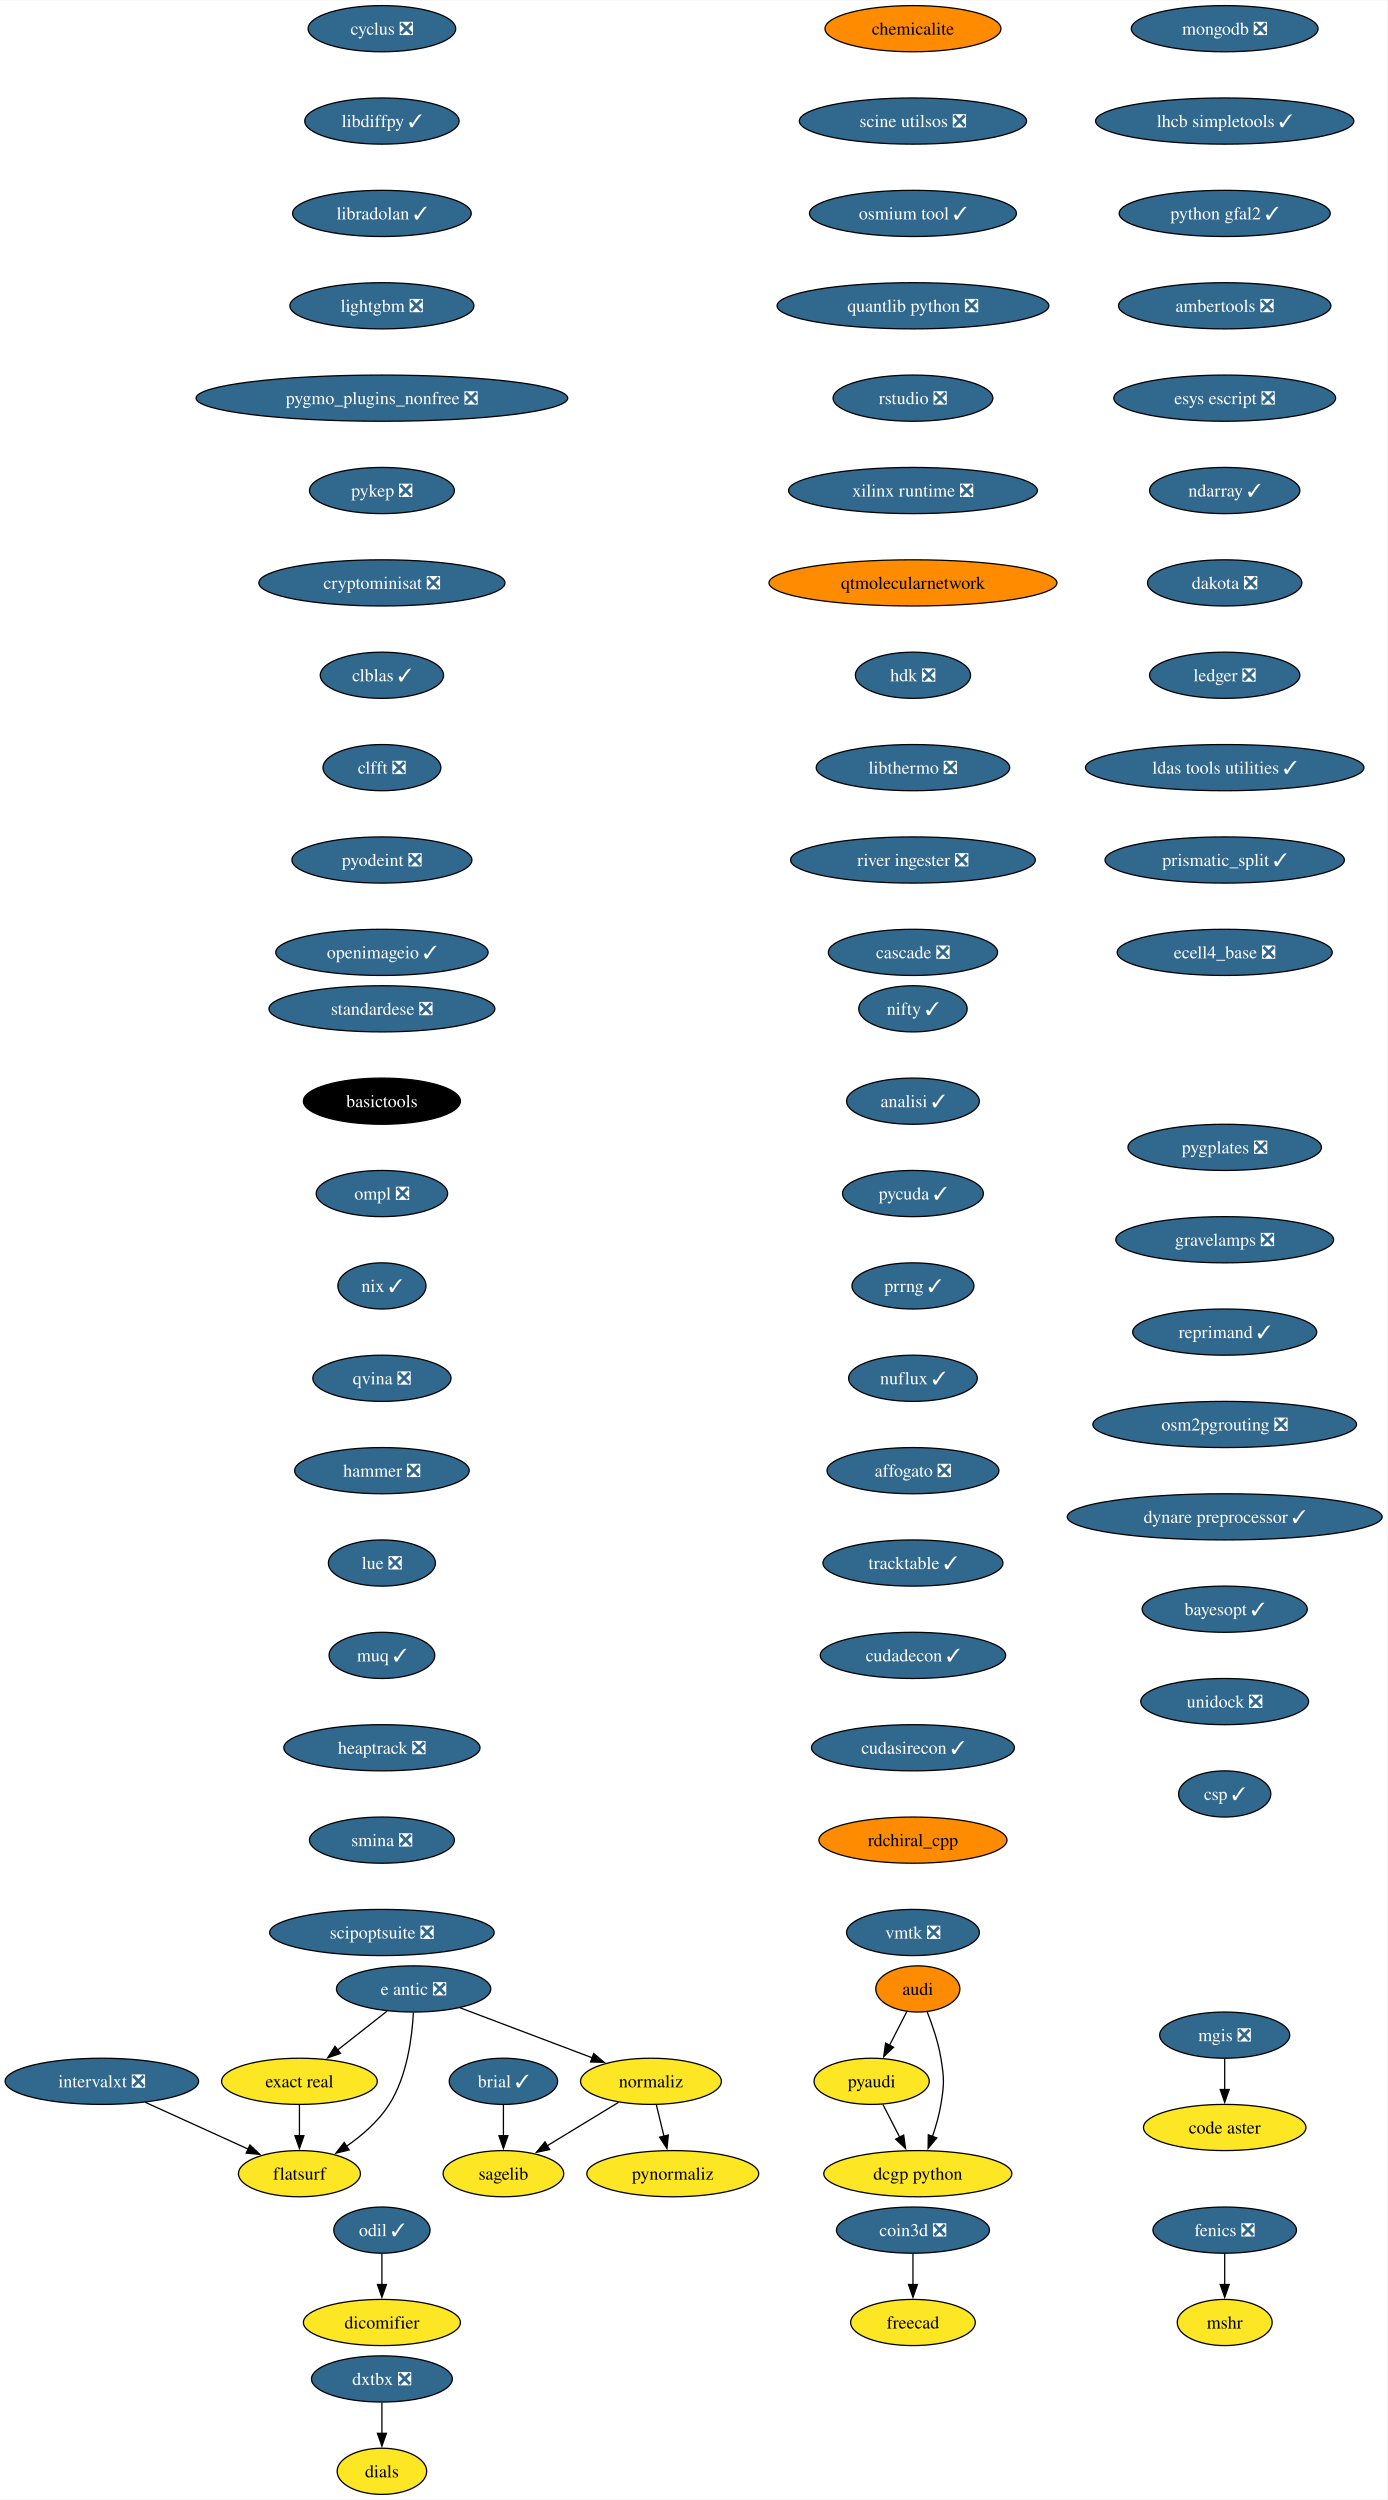
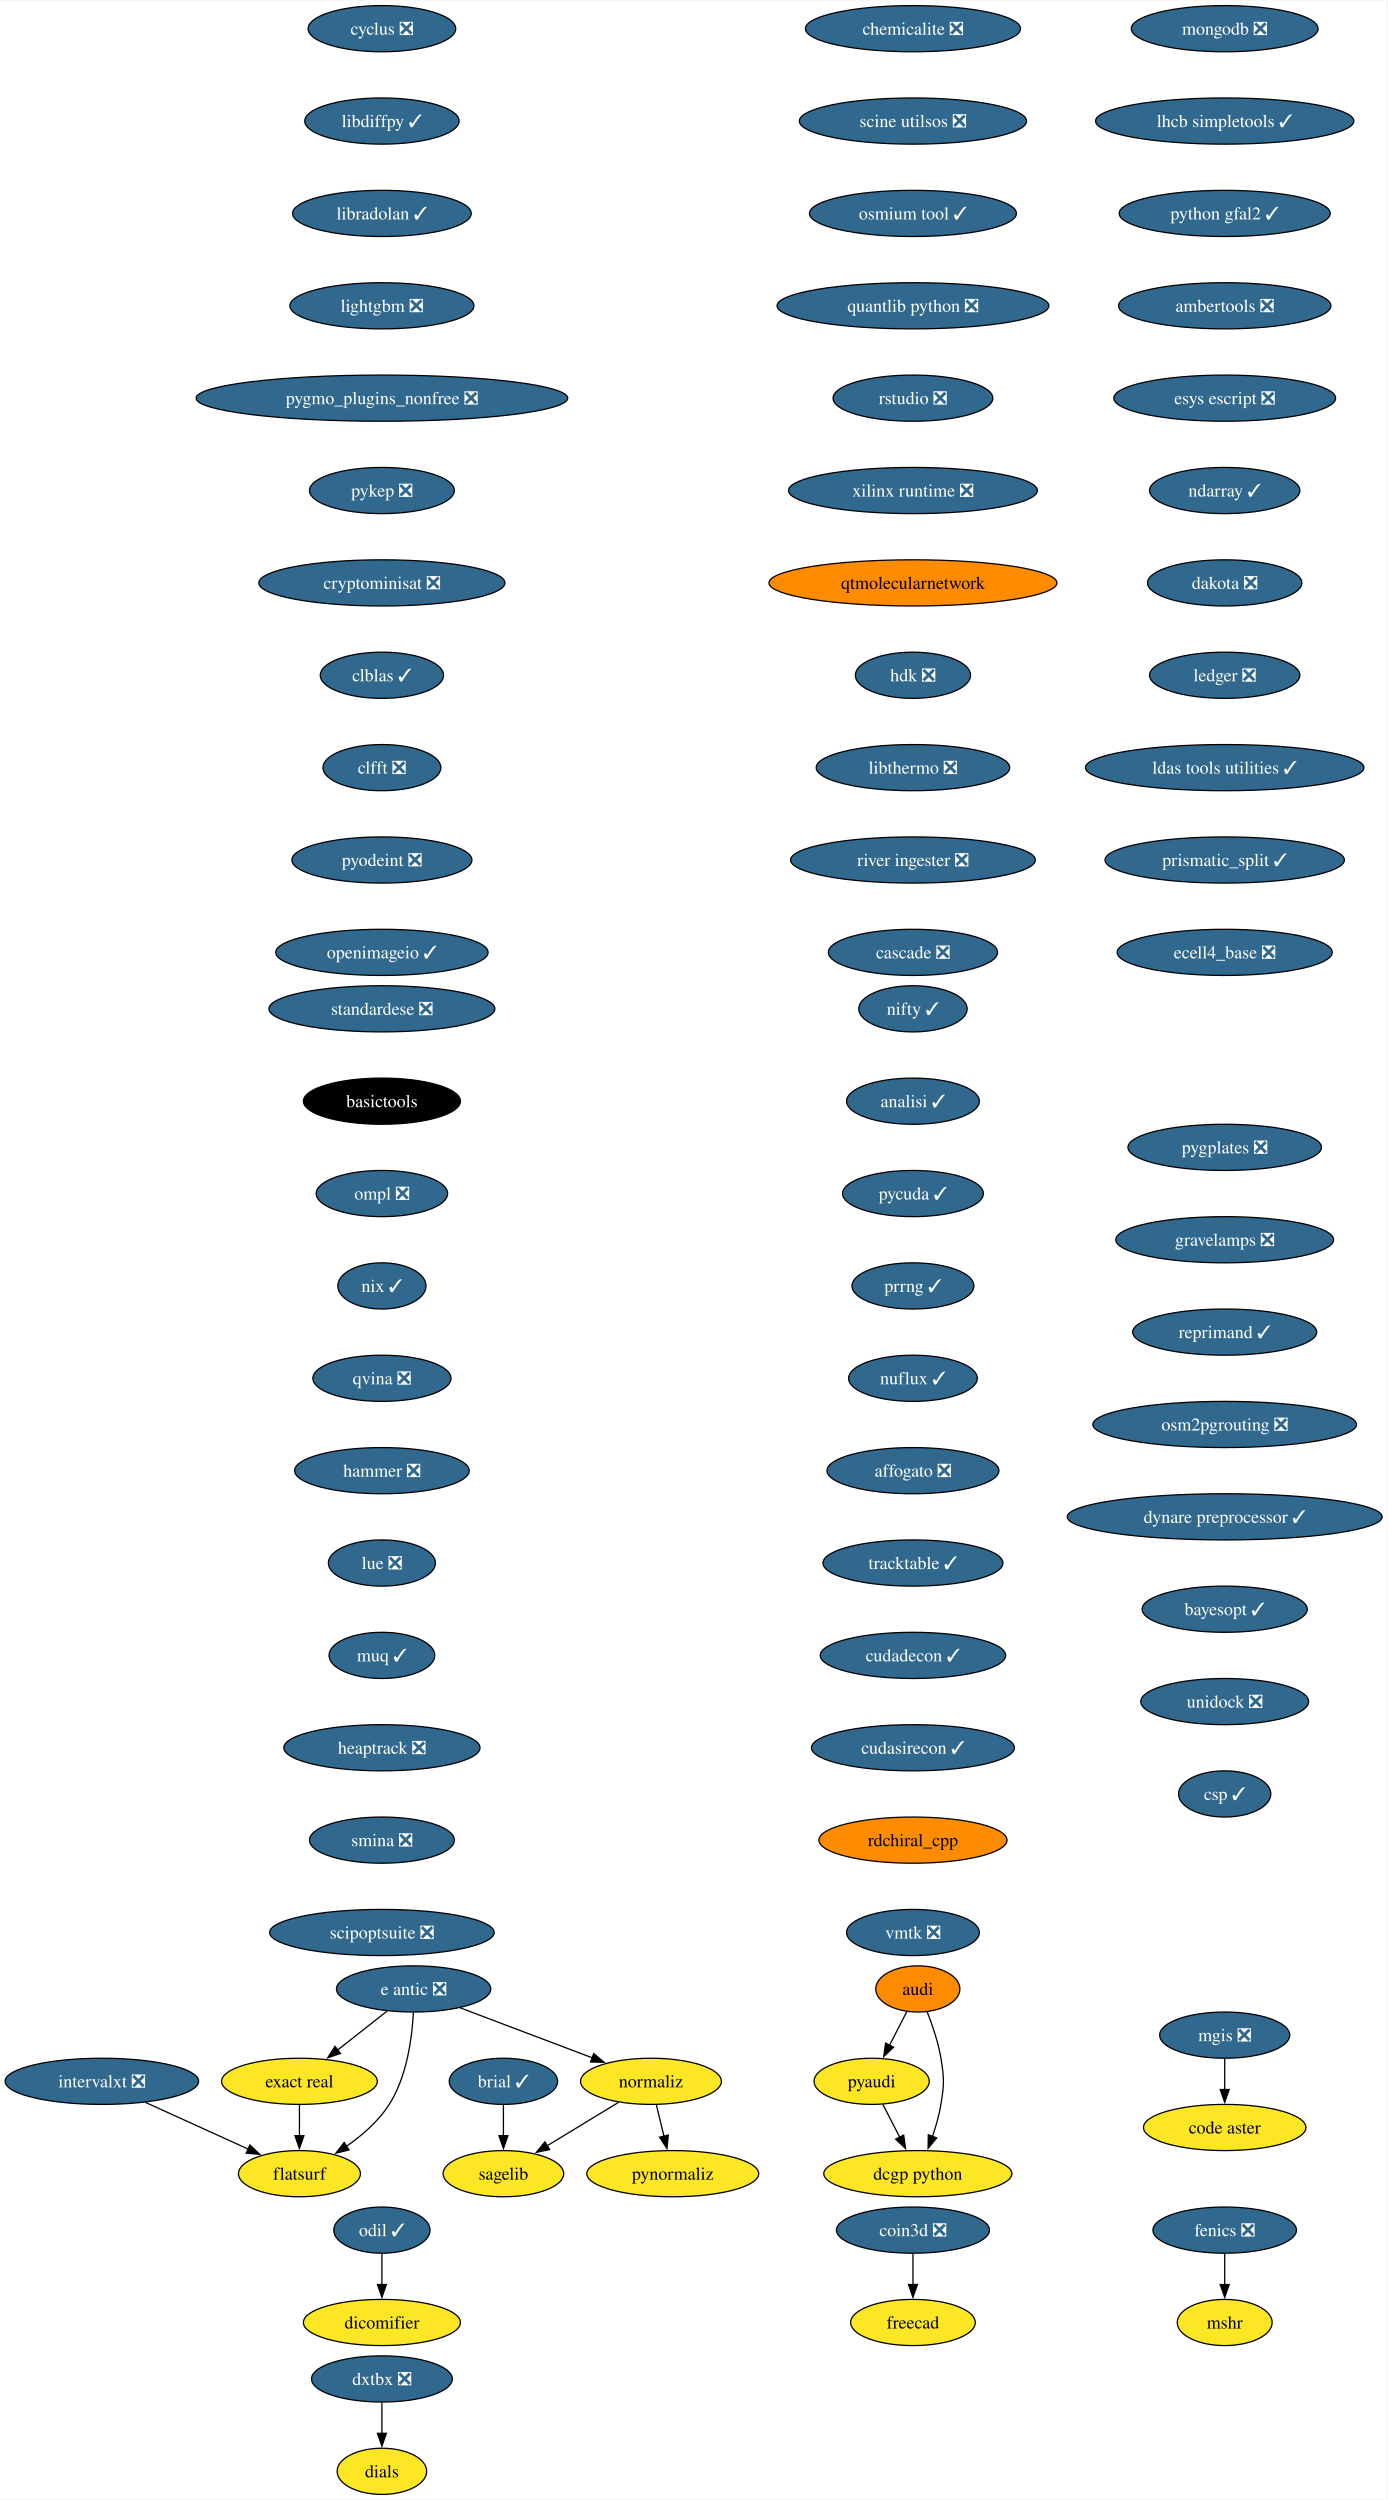
<svg xmlns="http://www.w3.org/2000/svg" xmlns:xlink="http://www.w3.org/1999/xlink" width="1081pt" height="1948pt" viewBox="0.00 0.00 1081.40 1948.00">
  <g id="graph0" class="graph" transform="scale(1 1) rotate(0) translate(4 1944)">
    <polygon fill="white" stroke="none" points="-4,4 -4,-1944 1077.4,-1944 1077.4,4 -4,4" />
    <g id="node1" class="node">
      <g id="a_node1">
        <a xlink:href="https://github.com/conda-forge/brial-feedstock/pull/37" xlink:title="brial ✓">
          <ellipse fill="#31688e" stroke="black" cx="388.41" cy="-322" rx="42.26" ry="18" />
          <text text-anchor="middle" x="388.41" y="-317.32" font-family="Times,serif" font-size="14.00" fill="white">brial ✓</text>
        </a>
      </g>
    </g>
    <g id="node2" class="node">
      <g id="a_node2">
        <a xlink:href="https://github.com/conda-forge/sagelib-feedstock" xlink:title="sagelib">
          <ellipse fill="#fde725" stroke="black" cx="388.41" cy="-250" rx="47" ry="18" />
          <text text-anchor="middle" x="388.41" y="-245.32" font-family="Times,serif" font-size="14.00">sagelib</text>
        </a>
      </g>
    </g>
    <g id="edge1" class="edge">
      <path fill="none" stroke="black" d="M388.41,-303.7C388.41,-296.41 388.41,-287.73 388.41,-279.54" />
      <polygon fill="black" stroke="black" points="391.91,-279.62 388.41,-269.62 384.91,-279.62 391.91,-279.62" />
    </g>
    <g id="node3" class="node">
      <g id="a_node3">
        <a xlink:href="https://github.com/conda-forge/cyclus-feedstock/pull/83" xlink:title="cyclus ❎">
          <ellipse fill="#31688e" stroke="black" cx="293.7" cy="-1922" rx="57.52" ry="18" />
          <text text-anchor="middle" x="293.7" y="-1917.33" font-family="Times,serif" font-size="14.00" fill="white">cyclus ❎</text>
        </a>
      </g>
    </g>
    <g id="node4" class="node">
      <g id="a_node4">
        <a xlink:href="https://github.com/conda-forge/libdiffpy-feedstock/pull/13" xlink:title="libdiffpy ✓">
          <ellipse fill="#31688e" stroke="black" cx="293.7" cy="-1850" rx="60.15" ry="18" />
          <text text-anchor="middle" x="293.7" y="-1845.33" font-family="Times,serif" font-size="14.00" fill="white">libdiffpy ✓</text>
        </a>
      </g>
    </g>
    <g id="node7" class="node">
      <g id="a_node7">
        <a xlink:href="https://github.com/conda-forge/libradolan-feedstock/pull/28" xlink:title="libradolan ✓">
          <ellipse fill="#31688e" stroke="black" cx="293.7" cy="-1778" rx="69.62" ry="18" />
          <text text-anchor="middle" x="293.7" y="-1773.33" font-family="Times,serif" font-size="14.00" fill="white">libradolan ✓</text>
        </a>
      </g>
    </g>
    <g id="node5" class="node">
      <g id="a_node5">
        <a xlink:href="https://github.com/conda-forge/fenics-feedstock/pull/222" xlink:title="fenics ❎">
          <ellipse fill="#31688e" stroke="black" cx="950.64" cy="-206" rx="55.94" ry="18" />
          <text text-anchor="middle" x="950.64" y="-201.33" font-family="Times,serif" font-size="14.00" fill="white">fenics ❎</text>
        </a>
      </g>
    </g>
    <g id="node6" class="node">
      <g id="a_node6">
        <a xlink:href="https://github.com/conda-forge/mshr-feedstock" xlink:title="mshr">
          <ellipse fill="#fde725" stroke="black" cx="950.64" cy="-134" rx="37" ry="18" />
          <text text-anchor="middle" x="950.64" y="-129.32" font-family="Times,serif" font-size="14.00">mshr</text>
        </a>
      </g>
    </g>
    <g id="edge3" class="edge">
      <path fill="none" stroke="black" d="M950.64,-187.7C950.64,-180.41 950.64,-171.73 950.64,-163.54" />
      <polygon fill="black" stroke="black" points="954.14,-163.62 950.64,-153.62 947.14,-163.62 954.14,-163.62" />
    </g>
    <g id="node8" class="node">
      <g id="a_node8">
        <a xlink:href="https://github.com/conda-forge/lightgbm-feedstock/pull/64" xlink:title="lightgbm ❎">
          <ellipse fill="#31688e" stroke="black" cx="293.7" cy="-1706" rx="71.73" ry="18" />
          <text text-anchor="middle" x="293.7" y="-1701.33" font-family="Times,serif" font-size="14.00" fill="white">lightgbm ❎</text>
        </a>
      </g>
    </g>
    <g id="node9" class="node">
      <g id="a_node9">
        <a xlink:href="https://github.com/conda-forge/pygmo_plugins_nonfree-feedstock/pull/38" xlink:title="pygmo_plugins_nonfree ❎">
          <ellipse fill="#31688e" stroke="black" cx="293.7" cy="-1634" rx="144.86" ry="18" />
          <text text-anchor="middle" x="293.7" y="-1629.33" font-family="Times,serif" font-size="14.00" fill="white">pygmo_plugins_nonfree ❎</text>
        </a>
      </g>
    </g>
    <g id="node10" class="node">
      <g id="a_node10">
        <a xlink:href="https://github.com/conda-forge/pykep-feedstock/pull/45" xlink:title="pykep ❎">
          <ellipse fill="#31688e" stroke="black" cx="293.7" cy="-1562" rx="56.47" ry="18" />
          <text text-anchor="middle" x="293.7" y="-1557.33" font-family="Times,serif" font-size="14.00" fill="white">pykep ❎</text>
        </a>
      </g>
    </g>
    <g id="node11" class="node">
      <g id="a_node11">
        <a xlink:href="https://github.com/conda-forge/cryptominisat-feedstock/pull/59" xlink:title="cryptominisat ❎">
          <ellipse fill="#31688e" stroke="black" cx="293.7" cy="-1490" rx="95.93" ry="18" />
          <text text-anchor="middle" x="293.7" y="-1485.33" font-family="Times,serif" font-size="14.00" fill="white">cryptominisat ❎</text>
        </a>
      </g>
    </g>
    <g id="node12" class="node">
      <g id="a_node12">
        <a xlink:href="https://github.com/conda-forge/clblas-feedstock/pull/14" xlink:title="clblas ✓">
          <ellipse fill="#31688e" stroke="black" cx="293.7" cy="-1418" rx="48.05" ry="18" />
          <text text-anchor="middle" x="293.7" y="-1413.33" font-family="Times,serif" font-size="14.00" fill="white">clblas ✓</text>
        </a>
      </g>
    </g>
    <g id="node16" class="node">
      <g id="a_node16">
        <a xlink:href="https://github.com/conda-forge/clfft-feedstock/pull/19" xlink:title="clfft ❎">
          <ellipse fill="#31688e" stroke="black" cx="293.7" cy="-1346" rx="45.95" ry="18" />
          <text text-anchor="middle" x="293.7" y="-1341.33" font-family="Times,serif" font-size="14.00" fill="white">clfft ❎</text>
        </a>
      </g>
    </g>
    <g id="node13" class="node">
      <g id="a_node13">
        <a xlink:href="https://github.com/conda-forge/audi-feedstock" xlink:title="audi">
          <ellipse fill="#ff8c00" stroke="black" cx="711.43" cy="-394" rx="32.79" ry="18" />
          <text text-anchor="middle" x="711.43" y="-389.32" font-family="Times,serif" font-size="14.00">audi</text>
        </a>
      </g>
    </g>
    <g id="node14" class="node">
      <g id="a_node14">
        <a xlink:href="https://github.com/conda-forge/pyaudi-feedstock" xlink:title="pyaudi">
          <ellipse fill="#fde725" stroke="black" cx="675.43" cy="-322" rx="44.9" ry="18" />
          <text text-anchor="middle" x="675.43" y="-317.32" font-family="Times,serif" font-size="14.00">pyaudi</text>
        </a>
      </g>
    </g>
    <g id="edge10" class="edge">
      <path fill="none" stroke="black" d="M702.9,-376.41C698.84,-368.51 693.87,-358.85 689.29,-349.94" />
      <polygon fill="black" stroke="black" points="692.53,-348.59 684.85,-341.3 686.31,-351.8 692.53,-348.59" />
    </g>
    <g id="node15" class="node">
      <g id="a_node15">
        <a xlink:href="https://github.com/conda-forge/dcgp-python-feedstock" xlink:title="dcgp python">
          <ellipse fill="#fde725" stroke="black" cx="711.43" cy="-250" rx="73.3" ry="18" />
          <text text-anchor="middle" x="711.43" y="-245.32" font-family="Times,serif" font-size="14.00">dcgp python</text>
        </a>
      </g>
    </g>
    <g id="edge11" class="edge">
      <path fill="none" stroke="black" d="M718.73,-376.18C722.77,-365.94 727.38,-352.46 729.43,-340 732.04,-324.21 732.04,-319.79 729.43,-304 728.06,-295.66 725.54,-286.87 722.81,-278.89" />
      <polygon fill="black" stroke="black" points="726.17,-277.89 719.44,-269.72 719.6,-280.31 726.17,-277.89" />
    </g>
    <g id="edge12" class="edge">
      <path fill="none" stroke="black" d="M684.15,-304.05C688.11,-296.35 692.91,-287.03 697.36,-278.36" />
      <polygon fill="black" stroke="black" points="700.4,-280.11 701.86,-269.62 694.17,-276.91 700.4,-280.11" />
    </g>
    <g id="node17" class="node">
      <g id="a_node17">
        <a xlink:href="https://github.com/conda-forge/pyodeint-feedstock/pull/29" xlink:title="pyodeint ❎">
          <ellipse fill="#31688e" stroke="black" cx="293.7" cy="-1274" rx="70.15" ry="18" />
          <text text-anchor="middle" x="293.7" y="-1269.33" font-family="Times,serif" font-size="14.00" fill="white">pyodeint ❎</text>
        </a>
      </g>
    </g>
    <g id="node20" class="node">
      <g id="a_node20">
        <a xlink:href="https://github.com/conda-forge/openimageio-feedstock/pull/108" xlink:title="openimageio ✓">
          <ellipse fill="#31688e" stroke="black" cx="293.7" cy="-1202" rx="82.77" ry="18" />
          <text text-anchor="middle" x="293.7" y="-1197.33" font-family="Times,serif" font-size="14.00" fill="white">openimageio ✓</text>
        </a>
      </g>
    </g>
    <g id="node18" class="node">
      <g id="a_node18">
        <a xlink:href="https://github.com/conda-forge/coin3d-feedstock/pull/31" xlink:title="coin3d ❎">
          <ellipse fill="#31688e" stroke="black" cx="707.64" cy="-206" rx="59.63" ry="18" />
          <text text-anchor="middle" x="707.64" y="-201.33" font-family="Times,serif" font-size="14.00" fill="white">coin3d ❎</text>
        </a>
      </g>
    </g>
    <g id="node19" class="node">
      <g id="a_node19">
        <a xlink:href="https://github.com/conda-forge/freecad-feedstock" xlink:title="freecad">
          <ellipse fill="#fde725" stroke="black" cx="707.64" cy="-134" rx="48.58" ry="18" />
          <text text-anchor="middle" x="707.64" y="-129.32" font-family="Times,serif" font-size="14.00">freecad</text>
        </a>
      </g>
    </g>
    <g id="edge15" class="edge">
      <path fill="none" stroke="black" d="M707.64,-187.7C707.64,-180.41 707.64,-171.73 707.64,-163.54" />
      <polygon fill="black" stroke="black" points="711.14,-163.62 707.64,-153.62 704.14,-163.62 711.14,-163.62" />
    </g>
    <g id="node21" class="node">
      <g id="a_node21">
        <a xlink:href="https://github.com/conda-forge/e-antic-feedstock/pull/60" xlink:title="e antic ❎">
          <ellipse fill="#31688e" stroke="black" cx="318.41" cy="-394" rx="60.15" ry="18" />
          <text text-anchor="middle" x="318.41" y="-389.32" font-family="Times,serif" font-size="14.00" fill="white">e antic ❎</text>
        </a>
      </g>
    </g>
    <g id="node22" class="node">
      <g id="a_node22">
        <a xlink:href="https://github.com/conda-forge/normaliz-feedstock" xlink:title="normaliz">
          <ellipse fill="#fde725" stroke="black" cx="503.41" cy="-322" rx="54.89" ry="18" />
          <text text-anchor="middle" x="503.41" y="-317.32" font-family="Times,serif" font-size="14.00">normaliz</text>
        </a>
      </g>
    </g>
    <g id="edge17" class="edge">
      <path fill="none" stroke="black" d="M354.52,-379.34C384.09,-368.15 426.09,-352.26 457.95,-340.2" />
      <polygon fill="black" stroke="black" points="458.8,-343.62 466.92,-336.81 456.33,-337.07 458.8,-343.62" />
    </g>
    <g id="node23" class="node">
      <g id="a_node23">
        <a xlink:href="https://github.com/conda-forge/exact-real-feedstock" xlink:title="exact real">
          <ellipse fill="#fde725" stroke="black" cx="229.41" cy="-322" rx="60.68" ry="18" />
          <text text-anchor="middle" x="229.41" y="-317.32" font-family="Times,serif" font-size="14.00">exact real</text>
        </a>
      </g>
    </g>
    <g id="edge18" class="edge">
      <path fill="none" stroke="black" d="M297.77,-376.76C286.28,-367.73 271.78,-356.33 259.1,-346.35" />
      <polygon fill="black" stroke="black" points="261.46,-343.76 251.44,-340.33 257.13,-349.26 261.46,-343.76" />
    </g>
    <g id="node24" class="node">
      <g id="a_node24">
        <a xlink:href="https://github.com/conda-forge/flatsurf-feedstock" xlink:title="flatsurf">
          <ellipse fill="#fde725" stroke="black" cx="229.41" cy="-250" rx="47.53" ry="18" />
          <text text-anchor="middle" x="229.41" y="-245.32" font-family="Times,serif" font-size="14.00">flatsurf</text>
        </a>
      </g>
    </g>
    <g id="edge19" class="edge">
      <path fill="none" stroke="black" d="M318.22,-375.6C317.25,-356.61 313.4,-326 299.41,-304 291.06,-290.88 278.26,-279.8 265.87,-271.22" />
      <polygon fill="black" stroke="black" points="268.11,-268.51 257.82,-265.98 264.29,-274.37 268.11,-268.51" />
    </g>
    <g id="edge20" class="edge">
      <path fill="none" stroke="black" d="M478.17,-305.64C461.77,-295.65 440.19,-282.52 422.3,-271.63" />
      <polygon fill="black" stroke="black" points="424.45,-268.84 414.09,-266.63 420.81,-274.82 424.45,-268.84" />
    </g>
    <g id="node25" class="node">
      <g id="a_node25">
        <a xlink:href="https://github.com/conda-forge/pynormaliz-feedstock" xlink:title="pynormaliz">
          <ellipse fill="#fde725" stroke="black" cx="520.41" cy="-250" rx="66.99" ry="18" />
          <text text-anchor="middle" x="520.41" y="-245.32" font-family="Times,serif" font-size="14.00">pynormaliz</text>
        </a>
      </g>
    </g>
    <g id="edge21" class="edge">
      <path fill="none" stroke="black" d="M507.61,-303.7C509.4,-296.32 511.54,-287.52 513.55,-279.25" />
      <polygon fill="black" stroke="black" points="516.94,-280.12 515.9,-269.58 510.14,-278.47 516.94,-280.12" />
    </g>
    <g id="edge22" class="edge">
      <path fill="none" stroke="black" d="M229.41,-303.7C229.41,-296.41 229.41,-287.73 229.41,-279.54" />
      <polygon fill="black" stroke="black" points="232.91,-279.62 229.41,-269.62 225.91,-279.62 232.91,-279.62" />
    </g>
    <g id="node26" class="node">
      <g id="a_node26">
        <a xlink:href="https://github.com/conda-forge/mongodb-feedstock/pull/95" xlink:title="mongodb ❎">
          <ellipse fill="#31688e" stroke="black" cx="950.64" cy="-1922" rx="72.78" ry="18" />
          <text text-anchor="middle" x="950.64" y="-1917.33" font-family="Times,serif" font-size="14.00" fill="white">mongodb ❎</text>
        </a>
      </g>
    </g>
    <g id="node27" class="node">
      <g id="a_node27">
        <a xlink:href="https://github.com/conda-forge/lhcb-simpletools-feedstock/pull/34" xlink:title="lhcb simpletools ✓">
          <ellipse fill="#31688e" stroke="black" cx="950.64" cy="-1850" rx="100.66" ry="18" />
          <text text-anchor="middle" x="950.64" y="-1845.33" font-family="Times,serif" font-size="14.00" fill="white">lhcb simpletools ✓</text>
        </a>
      </g>
    </g>
    <g id="node28" class="node">
      <g id="a_node28">
        <a xlink:href="https://github.com/conda-forge/python-gfal2-feedstock/pull/44" xlink:title="python gfal2 ✓">
          <ellipse fill="#31688e" stroke="black" cx="950.64" cy="-1778" rx="82.25" ry="18" />
          <text text-anchor="middle" x="950.64" y="-1773.33" font-family="Times,serif" font-size="14.00" fill="white">python gfal2 ✓</text>
        </a>
      </g>
    </g>
    <g id="node29" class="node">
      <g id="a_node29">
        <a xlink:href="https://github.com/conda-forge/ambertools-feedstock/pull/150" xlink:title="ambertools ❎">
          <ellipse fill="#31688e" stroke="black" cx="950.64" cy="-1706" rx="82.77" ry="18" />
          <text text-anchor="middle" x="950.64" y="-1701.33" font-family="Times,serif" font-size="14.00" fill="white">ambertools ❎</text>
        </a>
      </g>
    </g>
    <g id="node30" class="node">
      <g id="a_node30">
        <a xlink:href="https://github.com/conda-forge/esys-escript-feedstock/pull/74" xlink:title="esys escript ❎">
          <ellipse fill="#31688e" stroke="black" cx="950.64" cy="-1634" rx="86.46" ry="18" />
          <text text-anchor="middle" x="950.64" y="-1629.33" font-family="Times,serif" font-size="14.00" fill="white">esys escript ❎</text>
        </a>
      </g>
    </g>
    <g id="node31" class="node">
      <g id="a_node31">
        <a xlink:href="https://github.com/conda-forge/ndarray-feedstock/pull/27" xlink:title="ndarray ✓">
          <ellipse fill="#31688e" stroke="black" cx="950.64" cy="-1562" rx="58.57" ry="18" />
          <text text-anchor="middle" x="950.64" y="-1557.33" font-family="Times,serif" font-size="14.00" fill="white">ndarray ✓</text>
        </a>
      </g>
    </g>
    <g id="node32" class="node">
      <g id="a_node32">
        <a xlink:href="https://github.com/conda-forge/dakota-feedstock/pull/50" xlink:title="dakota ❎">
          <ellipse fill="#31688e" stroke="black" cx="950.64" cy="-1490" rx="60.15" ry="18" />
          <text text-anchor="middle" x="950.64" y="-1485.33" font-family="Times,serif" font-size="14.00" fill="white">dakota ❎</text>
        </a>
      </g>
    </g>
    <g id="node33" class="node">
      <g id="a_node33">
        <a xlink:href="https://github.com/conda-forge/ledger-feedstock/pull/39" xlink:title="ledger ❎">
          <ellipse fill="#31688e" stroke="black" cx="950.64" cy="-1418" rx="58.57" ry="18" />
          <text text-anchor="middle" x="950.64" y="-1413.33" font-family="Times,serif" font-size="14.00" fill="white">ledger ❎</text>
        </a>
      </g>
    </g>
    <g id="node34" class="node">
      <g id="a_node34">
        <a xlink:href="https://github.com/conda-forge/ldas-tools-utilities-feedstock/pull/12" xlink:title="ldas tools utilities ✓">
          <ellipse fill="#31688e" stroke="black" cx="950.64" cy="-1346" rx="108.55" ry="18" />
          <text text-anchor="middle" x="950.64" y="-1341.33" font-family="Times,serif" font-size="14.00" fill="white">ldas tools utilities ✓</text>
        </a>
      </g>
    </g>
    <g id="node35" class="node">
      <g id="a_node35">
        <a xlink:href="https://github.com/conda-forge/prismatic_split-feedstock/pull/55" xlink:title="prismatic_split ✓">
          <ellipse fill="#31688e" stroke="black" cx="950.64" cy="-1274" rx="93.3" ry="18" />
          <text text-anchor="middle" x="950.64" y="-1269.33" font-family="Times,serif" font-size="14.00" fill="white">prismatic_split ✓</text>
        </a>
      </g>
    </g>
    <g id="node36" class="node">
      <g id="a_node36">
        <a xlink:href="https://github.com/conda-forge/ecell4_base-feedstock/pull/30" xlink:title="ecell4_base ❎">
          <ellipse fill="#31688e" stroke="black" cx="950.64" cy="-1202" rx="83.83" ry="18" />
          <text text-anchor="middle" x="950.64" y="-1197.33" font-family="Times,serif" font-size="14.00" fill="white">ecell4_base ❎</text>
        </a>
      </g>
    </g>
    <g id="node37" class="node">
      <g id="a_node37">
        <a xlink:href="https://github.com/conda-forge/odil-feedstock/pull/33" xlink:title="odil ✓">
          <ellipse fill="#31688e" stroke="black" cx="293.7" cy="-206" rx="37.53" ry="18" />
          <text text-anchor="middle" x="293.7" y="-201.33" font-family="Times,serif" font-size="14.00" fill="white">odil ✓</text>
        </a>
      </g>
    </g>
    <g id="node38" class="node">
      <g id="a_node38">
        <a xlink:href="https://github.com/conda-forge/dicomifier-feedstock" xlink:title="dicomifier">
          <ellipse fill="#fde725" stroke="black" cx="293.7" cy="-134" rx="61.2" ry="18" />
          <text text-anchor="middle" x="293.7" y="-129.32" font-family="Times,serif" font-size="14.00">dicomifier</text>
        </a>
      </g>
    </g>
    <g id="edge33" class="edge">
      <path fill="none" stroke="black" d="M293.7,-187.7C293.7,-180.41 293.7,-171.73 293.7,-163.54" />
      <polygon fill="black" stroke="black" points="297.2,-163.62 293.7,-153.62 290.2,-163.62 297.2,-163.62" />
    </g>
    <g id="node39" class="node">
      <g id="a_node39">
        <a xlink:href="https://github.com/conda-forge/standardese-feedstock/pull/12" xlink:title="standardese ❎">
          <ellipse fill="#31688e" stroke="black" cx="293.7" cy="-1158" rx="88.04" ry="18" />
          <text text-anchor="middle" x="293.7" y="-1153.33" font-family="Times,serif" font-size="14.00" fill="white">standardese ❎</text>
        </a>
      </g>
    </g>
    <g id="node40" class="node">
      <g id="a_node40">
        <a xlink:href="https://github.com/conda-forge/basictools-feedstock" xlink:title="basictools">
          <ellipse fill="#000000" stroke="black" cx="293.7" cy="-1086" rx="61.2" ry="18" />
          <text text-anchor="middle" x="293.7" y="-1081.33" font-family="Times,serif" font-size="14.00" fill="white">basictools</text>
        </a>
      </g>
    </g>
    <g id="node41" class="node">
      <g id="a_node41">
        <a xlink:href="https://github.com/conda-forge/ompl-feedstock/pull/39" xlink:title="ompl ❎">
          <ellipse fill="#31688e" stroke="black" cx="293.7" cy="-1014" rx="51.21" ry="18" />
          <text text-anchor="middle" x="293.7" y="-1009.33" font-family="Times,serif" font-size="14.00" fill="white">ompl ❎</text>
        </a>
      </g>
    </g>
    <g id="node42" class="node">
      <g id="a_node42">
        <a xlink:href="https://github.com/conda-forge/nix-feedstock/pull/26" xlink:title="nix ✓">
          <ellipse fill="#31688e" stroke="black" cx="293.7" cy="-942" rx="34.37" ry="18" />
          <text text-anchor="middle" x="293.7" y="-937.33" font-family="Times,serif" font-size="14.00" fill="white">nix ✓</text>
        </a>
      </g>
    </g>
    <g id="node43" class="node">
      <g id="a_node43">
        <a xlink:href="https://github.com/conda-forge/qvina-feedstock/pull/8" xlink:title="qvina ❎">
          <ellipse fill="#31688e" stroke="black" cx="293.7" cy="-870" rx="53.84" ry="18" />
          <text text-anchor="middle" x="293.7" y="-865.33" font-family="Times,serif" font-size="14.00" fill="white">qvina ❎</text>
        </a>
      </g>
    </g>
    <g id="node44" class="node">
      <g id="a_node44">
        <a xlink:href="https://github.com/conda-forge/hammer-feedstock/pull/48" xlink:title="hammer ❎">
          <ellipse fill="#31688e" stroke="black" cx="293.7" cy="-798" rx="68.04" ry="18" />
          <text text-anchor="middle" x="293.7" y="-793.33" font-family="Times,serif" font-size="14.00" fill="white">hammer ❎</text>
        </a>
      </g>
    </g>
    <g id="node45" class="node">
      <g id="a_node45">
        <a xlink:href="https://github.com/conda-forge/lue-feedstock/pull/52" xlink:title="lue ❎">
          <ellipse fill="#31688e" stroke="black" cx="293.7" cy="-726" rx="41.74" ry="18" />
          <text text-anchor="middle" x="293.7" y="-721.33" font-family="Times,serif" font-size="14.00" fill="white">lue ❎</text>
        </a>
      </g>
    </g>
    <g id="node46" class="node">
      <g id="a_node46">
        <a xlink:href="https://github.com/conda-forge/muq-feedstock/pull/42" xlink:title="muq ✓">
          <ellipse fill="#31688e" stroke="black" cx="293.7" cy="-654" rx="41.21" ry="18" />
          <text text-anchor="middle" x="293.7" y="-649.33" font-family="Times,serif" font-size="14.00" fill="white">muq ✓</text>
        </a>
      </g>
    </g>
    <g id="node47" class="node">
      <g id="a_node47">
        <a xlink:href="https://github.com/conda-forge/heaptrack-feedstock/pull/16" xlink:title="heaptrack ❎">
          <ellipse fill="#31688e" stroke="black" cx="293.7" cy="-582" rx="76.46" ry="18" />
          <text text-anchor="middle" x="293.7" y="-577.33" font-family="Times,serif" font-size="14.00" fill="white">heaptrack ❎</text>
        </a>
      </g>
    </g>
    <g id="node48" class="node">
      <g id="a_node48">
        <a xlink:href="https://github.com/conda-forge/smina-feedstock/pull/4" xlink:title="smina ❎">
          <ellipse fill="#31688e" stroke="black" cx="293.7" cy="-510" rx="56.47" ry="18" />
          <text text-anchor="middle" x="293.7" y="-505.32" font-family="Times,serif" font-size="14.00" fill="white">smina ❎</text>
        </a>
      </g>
    </g>
    <g id="node49" class="node">
      <g id="a_node49">
        <a xlink:href="https://github.com/conda-forge/scipoptsuite-feedstock/pull/72" xlink:title="scipoptsuite ❎">
          <ellipse fill="#31688e" stroke="black" cx="293.7" cy="-438" rx="87.51" ry="18" />
          <text text-anchor="middle" x="293.7" y="-433.32" font-family="Times,serif" font-size="14.00" fill="white">scipoptsuite ❎</text>
        </a>
      </g>
    </g>
    <g id="node50" class="node">
      <g id="a_node50">
        <a xlink:href="https://github.com/conda-forge/nifty-feedstock/pull/20" xlink:title="nifty ✓">
          <ellipse fill="#31688e" stroke="black" cx="707.64" cy="-1158" rx="42.26" ry="18" />
          <text text-anchor="middle" x="707.64" y="-1153.33" font-family="Times,serif" font-size="14.00" fill="white">nifty ✓</text>
        </a>
      </g>
    </g>
    <g id="node51" class="node">
      <g id="a_node51">
        <a xlink:href="https://github.com/conda-forge/analisi-feedstock/pull/34" xlink:title="analisi ✓">
          <ellipse fill="#31688e" stroke="black" cx="707.64" cy="-1086" rx="51.74" ry="18" />
          <text text-anchor="middle" x="707.64" y="-1081.33" font-family="Times,serif" font-size="14.00" fill="white">analisi ✓</text>
        </a>
      </g>
    </g>
    <g id="node52" class="node">
      <g id="a_node52">
        <a xlink:href="https://github.com/conda-forge/pycuda-feedstock/pull/42" xlink:title="pycuda ✓">
          <ellipse fill="#31688e" stroke="black" cx="707.64" cy="-1014" rx="54.89" ry="18" />
          <text text-anchor="middle" x="707.64" y="-1009.33" font-family="Times,serif" font-size="14.00" fill="white">pycuda ✓</text>
        </a>
      </g>
    </g>
    <g id="node53" class="node">
      <g id="a_node53">
        <a xlink:href="https://github.com/conda-forge/prrng-feedstock/pull/60" xlink:title="prrng ✓">
          <ellipse fill="#31688e" stroke="black" cx="707.64" cy="-942" rx="47.53" ry="18" />
          <text text-anchor="middle" x="707.64" y="-937.33" font-family="Times,serif" font-size="14.00" fill="white">prrng ✓</text>
        </a>
      </g>
    </g>
    <g id="node54" class="node">
      <g id="a_node54">
        <a xlink:href="https://github.com/conda-forge/nuflux-feedstock/pull/38" xlink:title="nuflux ✓">
          <ellipse fill="#31688e" stroke="black" cx="707.64" cy="-870" rx="50.16" ry="18" />
          <text text-anchor="middle" x="707.64" y="-865.33" font-family="Times,serif" font-size="14.00" fill="white">nuflux ✓</text>
        </a>
      </g>
    </g>
    <g id="node55" class="node">
      <g id="a_node55">
        <a xlink:href="https://github.com/conda-forge/affogato-feedstock/pull/20" xlink:title="affogato ❎">
          <ellipse fill="#31688e" stroke="black" cx="707.64" cy="-798" rx="66.99" ry="18" />
          <text text-anchor="middle" x="707.64" y="-793.33" font-family="Times,serif" font-size="14.00" fill="white">affogato ❎</text>
        </a>
      </g>
    </g>
    <g id="node56" class="node">
      <g id="a_node56">
        <a xlink:href="https://github.com/conda-forge/tracktable-feedstock/pull/27" xlink:title="tracktable ✓">
          <ellipse fill="#31688e" stroke="black" cx="707.64" cy="-726" rx="70.15" ry="18" />
          <text text-anchor="middle" x="707.64" y="-721.33" font-family="Times,serif" font-size="14.00" fill="white">tracktable ✓</text>
        </a>
      </g>
    </g>
    <g id="node57" class="node">
      <g id="a_node57">
        <a xlink:href="https://github.com/conda-forge/cudadecon-feedstock/pull/32" xlink:title="cudadecon ✓">
          <ellipse fill="#31688e" stroke="black" cx="707.64" cy="-654" rx="72.25" ry="18" />
          <text text-anchor="middle" x="707.64" y="-649.33" font-family="Times,serif" font-size="14.00" fill="white">cudadecon ✓</text>
        </a>
      </g>
    </g>
    <g id="node58" class="node">
      <g id="a_node58">
        <a xlink:href="https://github.com/conda-forge/cudasirecon-feedstock/pull/30" xlink:title="cudasirecon ✓">
          <ellipse fill="#31688e" stroke="black" cx="707.64" cy="-582" rx="79.09" ry="18" />
          <text text-anchor="middle" x="707.64" y="-577.33" font-family="Times,serif" font-size="14.00" fill="white">cudasirecon ✓</text>
        </a>
      </g>
    </g>
    <g id="node59" class="node">
      <g id="a_node59">
        <a xlink:href="https://github.com/conda-forge/rdchiral_cpp-feedstock" xlink:title="rdchiral_cpp">
          <ellipse fill="#ff8c00" stroke="black" cx="707.64" cy="-510" rx="73.3" ry="18" />
          <text text-anchor="middle" x="707.64" y="-505.32" font-family="Times,serif" font-size="14.00">rdchiral_cpp</text>
        </a>
      </g>
    </g>
    <g id="node61" class="node">
      <g id="a_node61">
        <a xlink:href="https://github.com/conda-forge/vmtk-feedstock/pull/27" xlink:title="vmtk ❎">
          <ellipse fill="#31688e" stroke="black" cx="707.64" cy="-438" rx="51.74" ry="18" />
          <text text-anchor="middle" x="707.64" y="-433.32" font-family="Times,serif" font-size="14.00" fill="white">vmtk ❎</text>
        </a>
      </g>
    </g>
    <g id="node60" class="node">
      <g id="a_node60">
        <a xlink:href="https://github.com/conda-forge/intervalxt-feedstock/pull/23" xlink:title="intervalxt ❎">
          <ellipse fill="#31688e" stroke="black" cx="75.41" cy="-322" rx="75.41" ry="18" />
          <text text-anchor="middle" x="75.41" y="-317.32" font-family="Times,serif" font-size="14.00" fill="white">intervalxt ❎</text>
        </a>
      </g>
    </g>
    <g id="edge53" class="edge">
      <path fill="none" stroke="black" d="M109.21,-305.64C132.91,-294.86 164.7,-280.41 189.63,-269.08" />
      <polygon fill="black" stroke="black" points="190.82,-272.39 198.47,-265.06 187.92,-266.01 190.82,-272.39" />
    </g>
    <g id="node62" class="node">
      <g id="a_node62">
        <a xlink:href="https://github.com/conda-forge/dxtbx-feedstock/pull/71" xlink:title="dxtbx ❎">
          <ellipse fill="#31688e" stroke="black" cx="293.7" cy="-90" rx="54.89" ry="18" />
          <text text-anchor="middle" x="293.7" y="-85.33" font-family="Times,serif" font-size="14.00" fill="white">dxtbx ❎</text>
        </a>
      </g>
    </g>
    <g id="node63" class="node">
      <g id="a_node63">
        <a xlink:href="https://github.com/conda-forge/dials-feedstock" xlink:title="dials">
          <ellipse fill="#fde725" stroke="black" cx="293.7" cy="-18" rx="34.9" ry="18" />
          <text text-anchor="middle" x="293.7" y="-13.32" font-family="Times,serif" font-size="14.00">dials</text>
        </a>
      </g>
    </g>
    <g id="edge55" class="edge">
      <path fill="none" stroke="black" d="M293.7,-71.7C293.7,-64.41 293.7,-55.73 293.7,-47.54" />
      <polygon fill="black" stroke="black" points="297.2,-47.62 293.7,-37.62 290.2,-47.62 297.2,-47.62" />
    </g>
    <g id="node64" class="node">
      <g id="a_node64">
-         <a xlink:href="https://github.com/conda-forge/chemicalite-feedstock" xlink:title="chemicalite">
-           <ellipse fill="#ff8c00" stroke="black" cx="707.64" cy="-1922" rx="68.57" ry="18" />
-           <text text-anchor="middle" x="707.64" y="-1917.33" font-family="Times,serif" font-size="14.00">chemicalite</text>
+         <a xlink:href="https://github.com/conda-forge/chemicalite-feedstock/pull/29" xlink:title="chemicalite ❎">
+           <ellipse fill="#31688e" stroke="black" cx="707.64" cy="-1922" rx="83.83" ry="18" />
+           <text text-anchor="middle" x="707.64" y="-1917.33" font-family="Times,serif" font-size="14.00" fill="white">chemicalite ❎</text>
        </a>
      </g>
    </g>
    <g id="node65" class="node">
      <g id="a_node65">
        <a xlink:href="https://github.com/conda-forge/scine-utilsos-feedstock/pull/16" xlink:title="scine utilsos ❎">
          <ellipse fill="#31688e" stroke="black" cx="707.64" cy="-1850" rx="88.56" ry="18" />
          <text text-anchor="middle" x="707.64" y="-1845.33" font-family="Times,serif" font-size="14.00" fill="white">scine utilsos ❎</text>
        </a>
      </g>
    </g>
    <g id="node66" class="node">
      <g id="a_node66">
        <a xlink:href="https://github.com/conda-forge/osmium-tool-feedstock/pull/10" xlink:title="osmium tool ✓">
          <ellipse fill="#31688e" stroke="black" cx="707.64" cy="-1778" rx="80.67" ry="18" />
          <text text-anchor="middle" x="707.64" y="-1773.33" font-family="Times,serif" font-size="14.00" fill="white">osmium tool ✓</text>
        </a>
      </g>
    </g>
    <g id="node67" class="node">
      <g id="a_node67">
        <a xlink:href="https://github.com/conda-forge/quantlib-python-feedstock/pull/33" xlink:title="quantlib python ❎">
          <ellipse fill="#31688e" stroke="black" cx="707.64" cy="-1706" rx="105.92" ry="18" />
          <text text-anchor="middle" x="707.64" y="-1701.33" font-family="Times,serif" font-size="14.00" fill="white">quantlib python ❎</text>
        </a>
      </g>
    </g>
    <g id="node68" class="node">
      <g id="a_node68">
        <a xlink:href="https://github.com/conda-forge/rstudio-feedstock/pull/37" xlink:title="rstudio ❎">
          <ellipse fill="#31688e" stroke="black" cx="707.64" cy="-1634" rx="62.26" ry="18" />
          <text text-anchor="middle" x="707.64" y="-1629.33" font-family="Times,serif" font-size="14.00" fill="white">rstudio ❎</text>
        </a>
      </g>
    </g>
    <g id="node69" class="node">
      <g id="a_node69">
        <a xlink:href="https://github.com/conda-forge/xilinx-runtime-feedstock/pull/35" xlink:title="xilinx runtime ❎">
          <ellipse fill="#31688e" stroke="black" cx="707.64" cy="-1562" rx="96.98" ry="18" />
          <text text-anchor="middle" x="707.64" y="-1557.33" font-family="Times,serif" font-size="14.00" fill="white">xilinx runtime ❎</text>
        </a>
      </g>
    </g>
    <g id="node70" class="node">
      <g id="a_node70">
        <a xlink:href="https://github.com/conda-forge/qtmolecularnetwork-feedstock" xlink:title="qtmolecularnetwork">
          <ellipse fill="#ff8c00" stroke="black" cx="707.64" cy="-1490" rx="112.24" ry="18" />
          <text text-anchor="middle" x="707.64" y="-1485.33" font-family="Times,serif" font-size="14.00">qtmolecularnetwork</text>
        </a>
      </g>
    </g>
    <g id="node71" class="node">
      <g id="a_node71">
        <a xlink:href="https://github.com/conda-forge/hdk-feedstock/pull/57" xlink:title="hdk ❎">
          <ellipse fill="#31688e" stroke="black" cx="707.64" cy="-1418" rx="44.9" ry="18" />
          <text text-anchor="middle" x="707.64" y="-1413.33" font-family="Times,serif" font-size="14.00" fill="white">hdk ❎</text>
        </a>
      </g>
    </g>
    <g id="node72" class="node">
      <g id="a_node72">
        <a xlink:href="https://github.com/conda-forge/libthermo-feedstock/pull/17" xlink:title="libthermo ❎">
          <ellipse fill="#31688e" stroke="black" cx="707.64" cy="-1346" rx="75.41" ry="18" />
          <text text-anchor="middle" x="707.64" y="-1341.33" font-family="Times,serif" font-size="14.00" fill="white">libthermo ❎</text>
        </a>
      </g>
    </g>
    <g id="node73" class="node">
      <g id="a_node73">
        <a xlink:href="https://github.com/conda-forge/river-ingester-feedstock/pull/29" xlink:title="river ingester ❎">
          <ellipse fill="#31688e" stroke="black" cx="707.64" cy="-1274" rx="95.4" ry="18" />
          <text text-anchor="middle" x="707.64" y="-1269.33" font-family="Times,serif" font-size="14.00" fill="white">river ingester ❎</text>
        </a>
      </g>
    </g>
    <g id="node74" class="node">
      <g id="a_node74">
        <a xlink:href="https://github.com/conda-forge/cascade-feedstock/pull/24" xlink:title="cascade ❎">
          <ellipse fill="#31688e" stroke="black" cx="707.64" cy="-1202" rx="65.94" ry="18" />
          <text text-anchor="middle" x="707.64" y="-1197.33" font-family="Times,serif" font-size="14.00" fill="white">cascade ❎</text>
        </a>
      </g>
    </g>
    <g id="node75" class="node">
      <g id="a_node75">
        <a xlink:href="https://github.com/conda-forge/pygplates-feedstock/pull/26" xlink:title="pygplates ❎">
          <ellipse fill="#31688e" stroke="black" cx="950.64" cy="-1050" rx="75.41" ry="18" />
          <text text-anchor="middle" x="950.64" y="-1045.33" font-family="Times,serif" font-size="14.00" fill="white">pygplates ❎</text>
        </a>
      </g>
    </g>
    <g id="node76" class="node">
      <g id="a_node76">
        <a xlink:href="https://github.com/conda-forge/gravelamps-feedstock/pull/11" xlink:title="gravelamps ❎">
          <ellipse fill="#31688e" stroke="black" cx="950.64" cy="-978" rx="84.88" ry="18" />
          <text text-anchor="middle" x="950.64" y="-973.33" font-family="Times,serif" font-size="14.00" fill="white">gravelamps ❎</text>
        </a>
      </g>
    </g>
    <g id="node77" class="node">
      <g id="a_node77">
        <a xlink:href="https://github.com/conda-forge/reprimand-feedstock/pull/5" xlink:title="reprimand ✓">
          <ellipse fill="#31688e" stroke="black" cx="950.64" cy="-906" rx="71.73" ry="18" />
          <text text-anchor="middle" x="950.64" y="-901.33" font-family="Times,serif" font-size="14.00" fill="white">reprimand ✓</text>
        </a>
      </g>
    </g>
    <g id="node79" class="node">
      <g id="a_node79">
        <a xlink:href="https://github.com/conda-forge/osm2pgrouting-feedstock/pull/3" xlink:title="osm2pgrouting ❎">
          <ellipse fill="#31688e" stroke="black" cx="950.64" cy="-834" rx="102.77" ry="18" />
          <text text-anchor="middle" x="950.64" y="-829.33" font-family="Times,serif" font-size="14.00" fill="white">osm2pgrouting ❎</text>
        </a>
      </g>
    </g>
    <g id="node78" class="node">
      <g id="a_node78">
        <a xlink:href="https://github.com/conda-forge/code-aster-feedstock" xlink:title="code aster">
          <ellipse fill="#fde725" stroke="black" cx="950.64" cy="-286" rx="63.31" ry="18" />
          <text text-anchor="middle" x="950.64" y="-281.32" font-family="Times,serif" font-size="14.00">code aster</text>
        </a>
      </g>
    </g>
    <g id="node81" class="node">
      <g id="a_node81">
        <a xlink:href="https://github.com/conda-forge/dynare-preprocessor-feedstock/pull/1" xlink:title="dynare preprocessor ✓">
          <ellipse fill="#31688e" stroke="black" cx="950.64" cy="-762" rx="122.76" ry="18" />
          <text text-anchor="middle" x="950.64" y="-757.33" font-family="Times,serif" font-size="14.00" fill="white">dynare preprocessor ✓</text>
        </a>
      </g>
    </g>
    <g id="node80" class="node">
      <g id="a_node80">
        <a xlink:href="https://github.com/conda-forge/mgis-feedstock/pull/11" xlink:title="mgis ❎">
          <ellipse fill="#31688e" stroke="black" cx="950.64" cy="-358" rx="50.68" ry="18" />
          <text text-anchor="middle" x="950.64" y="-353.32" font-family="Times,serif" font-size="14.00" fill="white">mgis ❎</text>
        </a>
      </g>
    </g>
    <g id="edge69" class="edge">
      <path fill="none" stroke="black" d="M950.64,-339.7C950.64,-332.41 950.64,-323.73 950.64,-315.54" />
      <polygon fill="black" stroke="black" points="954.14,-315.62 950.64,-305.62 947.14,-315.62 954.14,-315.62" />
    </g>
    <g id="node82" class="node">
      <g id="a_node82">
        <a xlink:href="https://github.com/conda-forge/bayesopt-feedstock/pull/4" xlink:title="bayesopt ✓">
          <ellipse fill="#31688e" stroke="black" cx="950.64" cy="-690" rx="64.36" ry="18" />
          <text text-anchor="middle" x="950.64" y="-685.33" font-family="Times,serif" font-size="14.00" fill="white">bayesopt ✓</text>
        </a>
      </g>
    </g>
    <g id="node83" class="node">
      <g id="a_node83">
        <a xlink:href="https://github.com/conda-forge/unidock-feedstock/pull/6" xlink:title="unidock ❎">
          <ellipse fill="#31688e" stroke="black" cx="950.64" cy="-618" rx="65.41" ry="18" />
          <text text-anchor="middle" x="950.64" y="-613.33" font-family="Times,serif" font-size="14.00" fill="white">unidock ❎</text>
        </a>
      </g>
    </g>
    <g id="node84" class="node">
      <g id="a_node84">
        <a xlink:href="https://github.com/conda-forge/csp-feedstock/pull/36" xlink:title="csp ✓">
          <ellipse fill="#31688e" stroke="black" cx="950.64" cy="-546" rx="35.95" ry="18" />
          <text text-anchor="middle" x="950.64" y="-541.33" font-family="Times,serif" font-size="14.00" fill="white">csp ✓</text>
        </a>
      </g>
    </g>
  </g>
</svg>
